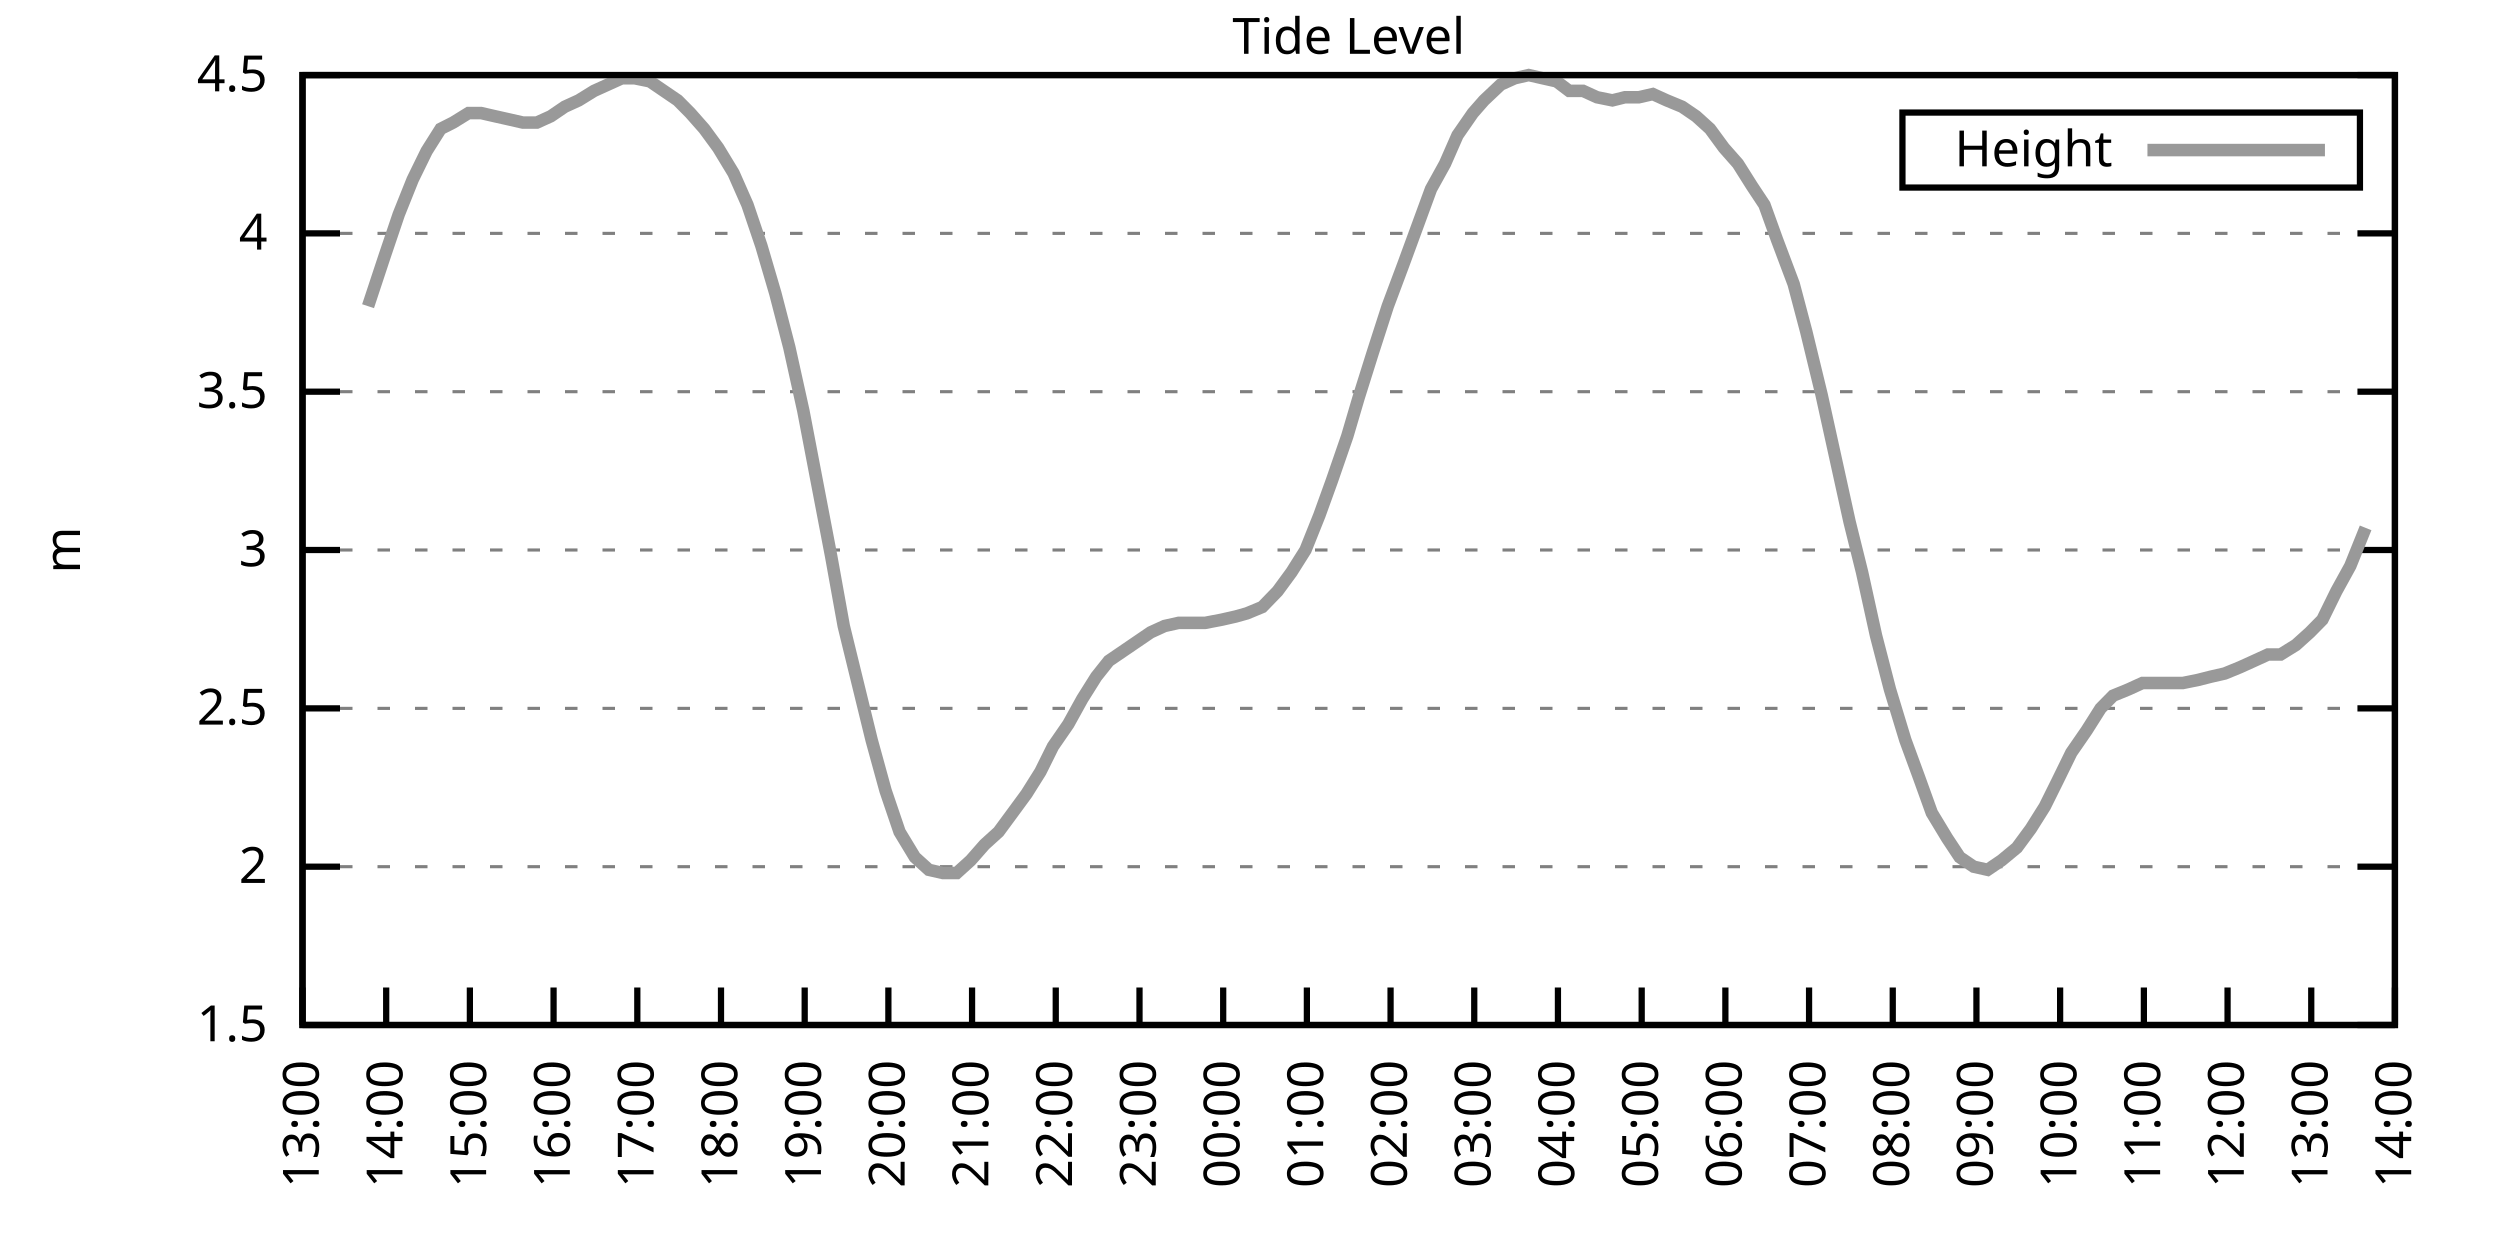
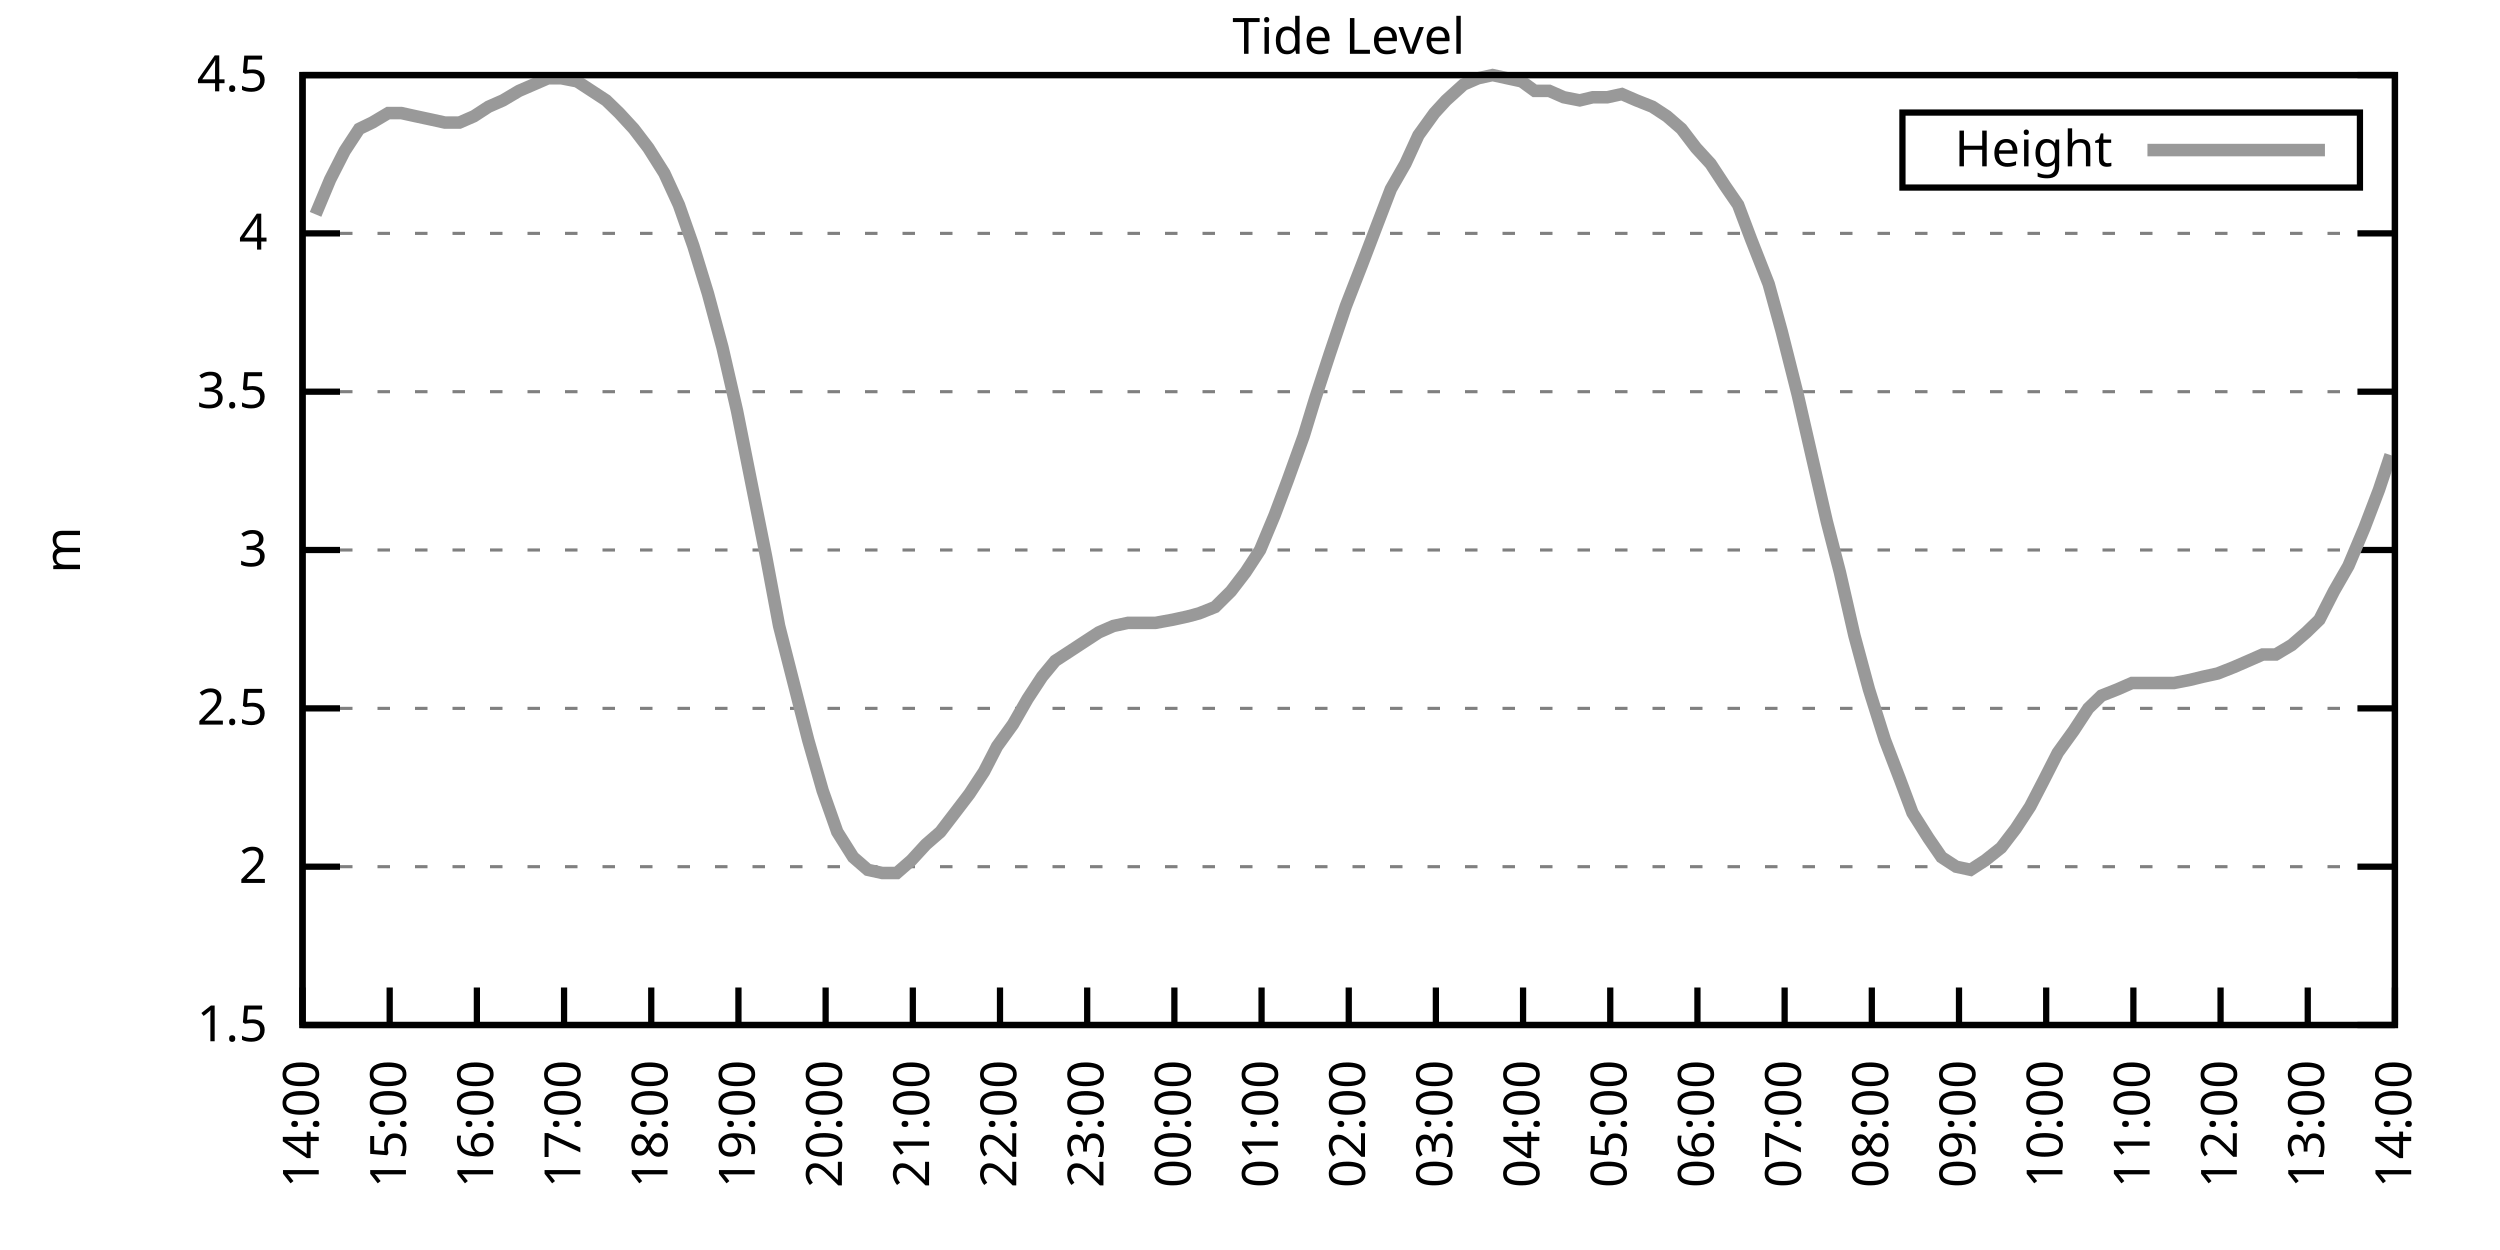
<svg xmlns="http://www.w3.org/2000/svg" xmlns:xlink="http://www.w3.org/1999/xlink" width="400" height="200" viewBox="0 0 400 200">
  <g id="gnuplot_canvas">
    <rect x="0" y="0" width="400" height="200" fill="none" />
    <defs>
      <circle id="gpDot" r="0.5" stroke-width="0.5" stroke="currentColor" />
      <path id="gpPt0" stroke-width="0.333" stroke="currentColor" d="M-1,0 h2 M0,-1 v2" />
      <path id="gpPt1" stroke-width="0.333" stroke="currentColor" d="M-1,-1 L1,1 M1,-1 L-1,1" />
      <path id="gpPt2" stroke-width="0.333" stroke="currentColor" d="M-1,0 L1,0 M0,-1 L0,1 M-1,-1 L1,1 M-1,1 L1,-1" />
      <rect id="gpPt3" stroke-width="0.333" stroke="currentColor" x="-1" y="-1" width="2" height="2" />
      <rect id="gpPt4" stroke-width="0.333" stroke="currentColor" fill="currentColor" x="-1" y="-1" width="2" height="2" />
      <circle id="gpPt5" stroke-width="0.333" stroke="currentColor" cx="0" cy="0" r="1" />
      <use xlink:href="#gpPt5" id="gpPt6" fill="currentColor" stroke="none" />
      <path id="gpPt7" stroke-width="0.333" stroke="currentColor" d="M0,-1.33 L-1.33,0.67 L1.33,0.67 z" />
      <use xlink:href="#gpPt7" id="gpPt8" fill="currentColor" stroke="none" />
      <use xlink:href="#gpPt7" id="gpPt9" stroke="currentColor" transform="rotate(180)" />
      <use xlink:href="#gpPt9" id="gpPt10" fill="currentColor" stroke="none" />
      <use xlink:href="#gpPt3" id="gpPt11" stroke="currentColor" transform="rotate(45)" />
      <use xlink:href="#gpPt11" id="gpPt12" fill="currentColor" stroke="none" />
      <path id="gpPt13" stroke-width="0.333" stroke="currentColor" d="M0,1.330 L1.265,0.411 L0.782,-1.067 L-0.782,-1.076 L-1.265,0.411 z" />
      <use xlink:href="#gpPt13" id="gpPt14" fill="currentColor" stroke="none" />
      <filter id="textbox" filterUnits="objectBoundingBox" x="0" y="0" height="1" width="1">
        <feFlood flood-color="white" flood-opacity="1" result="bgnd" />
        <feComposite in="SourceGraphic" in2="bgnd" operator="atop" />
      </filter>
      <filter id="greybox" filterUnits="objectBoundingBox" x="0" y="0" height="1" width="1">
        <feFlood flood-color="lightgrey" flood-opacity="1" result="grey" />
        <feComposite in="SourceGraphic" in2="grey" operator="atop" />
      </filter>
    </defs>
    <g fill="none" color="white" stroke="currentColor" stroke-width="1.00" stroke-linecap="butt" stroke-linejoin="miter">
</g>
    <g fill="none" color="black" stroke="currentColor" stroke-width="1.00" stroke-linecap="butt" stroke-linejoin="miter">
      <g stroke="none" shape-rendering="crispEdges">
        <polygon fill="rgb(255, 255, 255)" points="48.40,164.00 383.18,164.00 383.18,12.02 48.40,12.02 " />
      </g>
    </g>
    <g fill="none" color="black" stroke="currentColor" stroke-width="1.00" stroke-linecap="butt" stroke-linejoin="miter">
</g>
    <g fill="none" color="black" stroke="black" stroke-width="0.50" stroke-linecap="butt" stroke-linejoin="miter">
</g>
    <g fill="none" color="gray" stroke="currentColor" stroke-width="0.50" stroke-linecap="butt" stroke-linejoin="miter">
      <path stroke="gray" stroke-dasharray="2,4" class="gridline" d="M48.40,164.00 L383.19,164.00  " />
    </g>
    <g fill="none" color="gray" stroke="gray" stroke-width="1.00" stroke-linecap="butt" stroke-linejoin="miter">
</g>
    <g fill="none" color="black" stroke="currentColor" stroke-width="1.00" stroke-linecap="butt" stroke-linejoin="miter">
      <path stroke="black" d="M48.40,164.00 L54.40,164.00 M383.19,164.00 L377.19,164.00  " />
      <g transform="translate(42.80,166.60)" stroke="none" fill="black" font-family="Sans" font-size="8.00" text-anchor="end">
        <text>
          <tspan font-family="Sans"> 1.5</tspan>
        </text>
      </g>
    </g>
    <g fill="none" color="black" stroke="currentColor" stroke-width="1.00" stroke-linecap="butt" stroke-linejoin="miter">
</g>
    <g fill="none" color="black" stroke="black" stroke-width="0.50" stroke-linecap="butt" stroke-linejoin="miter">
</g>
    <g fill="none" color="gray" stroke="currentColor" stroke-width="0.50" stroke-linecap="butt" stroke-linejoin="miter">
      <path stroke="gray" stroke-dasharray="2,4" class="gridline" d="M48.40,138.67 L383.19,138.67  " />
    </g>
    <g fill="none" color="gray" stroke="gray" stroke-width="1.00" stroke-linecap="butt" stroke-linejoin="miter">
</g>
    <g fill="none" color="black" stroke="currentColor" stroke-width="1.00" stroke-linecap="butt" stroke-linejoin="miter">
      <path stroke="black" d="M48.40,138.67 L54.40,138.67 M383.19,138.67 L377.19,138.67  " />
      <g transform="translate(42.80,141.27)" stroke="none" fill="black" font-family="Sans" font-size="8.00" text-anchor="end">
        <text>
          <tspan font-family="Sans"> 2</tspan>
        </text>
      </g>
    </g>
    <g fill="none" color="black" stroke="currentColor" stroke-width="1.00" stroke-linecap="butt" stroke-linejoin="miter">
</g>
    <g fill="none" color="black" stroke="black" stroke-width="0.50" stroke-linecap="butt" stroke-linejoin="miter">
</g>
    <g fill="none" color="gray" stroke="currentColor" stroke-width="0.50" stroke-linecap="butt" stroke-linejoin="miter">
      <path stroke="gray" stroke-dasharray="2,4" class="gridline" d="M48.40,113.34 L383.19,113.34  " />
    </g>
    <g fill="none" color="gray" stroke="gray" stroke-width="1.00" stroke-linecap="butt" stroke-linejoin="miter">
</g>
    <g fill="none" color="black" stroke="currentColor" stroke-width="1.00" stroke-linecap="butt" stroke-linejoin="miter">
      <path stroke="black" d="M48.40,113.34 L54.40,113.34 M383.19,113.34 L377.19,113.34  " />
      <g transform="translate(42.80,115.94)" stroke="none" fill="black" font-family="Sans" font-size="8.00" text-anchor="end">
        <text>
          <tspan font-family="Sans"> 2.5</tspan>
        </text>
      </g>
    </g>
    <g fill="none" color="black" stroke="currentColor" stroke-width="1.00" stroke-linecap="butt" stroke-linejoin="miter">
</g>
    <g fill="none" color="black" stroke="black" stroke-width="0.50" stroke-linecap="butt" stroke-linejoin="miter">
</g>
    <g fill="none" color="gray" stroke="currentColor" stroke-width="0.50" stroke-linecap="butt" stroke-linejoin="miter">
      <path stroke="gray" stroke-dasharray="2,4" class="gridline" d="M48.40,88.00 L383.19,88.00  " />
    </g>
    <g fill="none" color="gray" stroke="gray" stroke-width="1.00" stroke-linecap="butt" stroke-linejoin="miter">
</g>
    <g fill="none" color="black" stroke="currentColor" stroke-width="1.00" stroke-linecap="butt" stroke-linejoin="miter">
      <path stroke="black" d="M48.40,88.00 L54.40,88.00 M383.19,88.00 L377.19,88.00  " />
      <g transform="translate(42.80,90.60)" stroke="none" fill="black" font-family="Sans" font-size="8.00" text-anchor="end">
        <text>
          <tspan font-family="Sans"> 3</tspan>
        </text>
      </g>
    </g>
    <g fill="none" color="black" stroke="currentColor" stroke-width="1.00" stroke-linecap="butt" stroke-linejoin="miter">
</g>
    <g fill="none" color="black" stroke="black" stroke-width="0.50" stroke-linecap="butt" stroke-linejoin="miter">
</g>
    <g fill="none" color="gray" stroke="currentColor" stroke-width="0.50" stroke-linecap="butt" stroke-linejoin="miter">
      <path stroke="gray" stroke-dasharray="2,4" class="gridline" d="M48.40,62.67 L383.19,62.67  " />
    </g>
    <g fill="none" color="gray" stroke="gray" stroke-width="1.00" stroke-linecap="butt" stroke-linejoin="miter">
</g>
    <g fill="none" color="black" stroke="currentColor" stroke-width="1.00" stroke-linecap="butt" stroke-linejoin="miter">
      <path stroke="black" d="M48.40,62.67 L54.40,62.67 M383.19,62.67 L377.19,62.67  " />
      <g transform="translate(42.80,65.27)" stroke="none" fill="black" font-family="Sans" font-size="8.00" text-anchor="end">
        <text>
          <tspan font-family="Sans"> 3.5</tspan>
        </text>
      </g>
    </g>
    <g fill="none" color="black" stroke="currentColor" stroke-width="1.00" stroke-linecap="butt" stroke-linejoin="miter">
</g>
    <g fill="none" color="black" stroke="black" stroke-width="0.50" stroke-linecap="butt" stroke-linejoin="miter">
</g>
    <g fill="none" color="gray" stroke="currentColor" stroke-width="0.50" stroke-linecap="butt" stroke-linejoin="miter">
      <path stroke="gray" stroke-dasharray="2,4" class="gridline" d="M48.40,37.34 L383.19,37.34  " />
    </g>
    <g fill="none" color="gray" stroke="gray" stroke-width="1.00" stroke-linecap="butt" stroke-linejoin="miter">
</g>
    <g fill="none" color="black" stroke="currentColor" stroke-width="1.00" stroke-linecap="butt" stroke-linejoin="miter">
      <path stroke="black" d="M48.40,37.34 L54.40,37.34 M383.19,37.34 L377.19,37.34  " />
      <g transform="translate(42.80,39.94)" stroke="none" fill="black" font-family="Sans" font-size="8.00" text-anchor="end">
        <text>
          <tspan font-family="Sans"> 4</tspan>
        </text>
      </g>
    </g>
    <g fill="none" color="black" stroke="currentColor" stroke-width="1.00" stroke-linecap="butt" stroke-linejoin="miter">
</g>
    <g fill="none" color="black" stroke="black" stroke-width="0.50" stroke-linecap="butt" stroke-linejoin="miter">
</g>
    <g fill="none" color="gray" stroke="currentColor" stroke-width="0.50" stroke-linecap="butt" stroke-linejoin="miter">
      <path stroke="gray" stroke-dasharray="2,4" class="gridline" d="M48.40,12.01 L383.19,12.01  " />
    </g>
    <g fill="none" color="gray" stroke="gray" stroke-width="1.00" stroke-linecap="butt" stroke-linejoin="miter">
</g>
    <g fill="none" color="black" stroke="currentColor" stroke-width="1.00" stroke-linecap="butt" stroke-linejoin="miter">
      <path stroke="black" d="M48.40,12.01 L54.40,12.01 M383.19,12.01 L377.19,12.01  " />
      <g transform="translate(42.80,14.61)" stroke="none" fill="black" font-family="Sans" font-size="8.00" text-anchor="end">
        <text>
          <tspan font-family="Sans"> 4.5</tspan>
        </text>
      </g>
    </g>
    <g fill="none" color="black" stroke="currentColor" stroke-width="1.00" stroke-linecap="butt" stroke-linejoin="miter">
      <path stroke="black" d="M48.40,164.00 L48.40,158.00  " />
      <g transform="translate(51.00,169.60) rotate(270.00)" stroke="none" fill="black" font-family="Sans" font-size="8.00" text-anchor="end">
        <text>
-           <tspan font-family="Sans">13:00</tspan>
-         </text>
-       </g>
-     </g>
-     <g fill="none" color="black" stroke="currentColor" stroke-width="1.00" stroke-linecap="butt" stroke-linejoin="miter">
-       <path stroke="black" d="M61.79,164.00 L61.79,158.00  " />
-       <g transform="translate(64.39,169.60) rotate(270.00)" stroke="none" fill="black" font-family="Sans" font-size="8.00" text-anchor="end">
-         <text>
          <tspan font-family="Sans">14:00</tspan>
        </text>
      </g>
    </g>
    <g fill="none" color="black" stroke="currentColor" stroke-width="1.00" stroke-linecap="butt" stroke-linejoin="miter">
-       <path stroke="black" d="M75.18,164.00 L75.18,158.00  " />
-       <g transform="translate(77.78,169.60) rotate(270.00)" stroke="none" fill="black" font-family="Sans" font-size="8.00" text-anchor="end">
+       <path stroke="black" d="M62.35,164.00 L62.35,158.00  " />
+       <g transform="translate(64.95,169.60) rotate(270.00)" stroke="none" fill="black" font-family="Sans" font-size="8.00" text-anchor="end">
        <text>
          <tspan font-family="Sans">15:00</tspan>
        </text>
      </g>
    </g>
    <g fill="none" color="black" stroke="currentColor" stroke-width="1.00" stroke-linecap="butt" stroke-linejoin="miter">
-       <path stroke="black" d="M88.57,164.00 L88.57,158.00  " />
-       <g transform="translate(91.17,169.60) rotate(270.00)" stroke="none" fill="black" font-family="Sans" font-size="8.00" text-anchor="end">
+       <path stroke="black" d="M76.30,164.00 L76.30,158.00  " />
+       <g transform="translate(78.90,169.60) rotate(270.00)" stroke="none" fill="black" font-family="Sans" font-size="8.00" text-anchor="end">
        <text>
          <tspan font-family="Sans">16:00</tspan>
        </text>
      </g>
    </g>
    <g fill="none" color="black" stroke="currentColor" stroke-width="1.00" stroke-linecap="butt" stroke-linejoin="miter">
-       <path stroke="black" d="M101.97,164.00 L101.97,158.00  " />
-       <g transform="translate(104.57,169.60) rotate(270.00)" stroke="none" fill="black" font-family="Sans" font-size="8.00" text-anchor="end">
+       <path stroke="black" d="M90.25,164.00 L90.25,158.00  " />
+       <g transform="translate(92.85,169.60) rotate(270.00)" stroke="none" fill="black" font-family="Sans" font-size="8.00" text-anchor="end">
        <text>
          <tspan font-family="Sans">17:00</tspan>
        </text>
      </g>
    </g>
    <g fill="none" color="black" stroke="currentColor" stroke-width="1.00" stroke-linecap="butt" stroke-linejoin="miter">
-       <path stroke="black" d="M115.36,164.00 L115.36,158.00  " />
-       <g transform="translate(117.96,169.60) rotate(270.00)" stroke="none" fill="black" font-family="Sans" font-size="8.00" text-anchor="end">
+       <path stroke="black" d="M104.20,164.00 L104.20,158.00  " />
+       <g transform="translate(106.80,169.60) rotate(270.00)" stroke="none" fill="black" font-family="Sans" font-size="8.00" text-anchor="end">
        <text>
          <tspan font-family="Sans">18:00</tspan>
        </text>
      </g>
    </g>
    <g fill="none" color="black" stroke="currentColor" stroke-width="1.00" stroke-linecap="butt" stroke-linejoin="miter">
-       <path stroke="black" d="M128.75,164.00 L128.75,158.00  " />
-       <g transform="translate(131.35,169.60) rotate(270.00)" stroke="none" fill="black" font-family="Sans" font-size="8.00" text-anchor="end">
+       <path stroke="black" d="M118.15,164.00 L118.15,158.00  " />
+       <g transform="translate(120.75,169.60) rotate(270.00)" stroke="none" fill="black" font-family="Sans" font-size="8.00" text-anchor="end">
        <text>
          <tspan font-family="Sans">19:00</tspan>
        </text>
      </g>
    </g>
    <g fill="none" color="black" stroke="currentColor" stroke-width="1.00" stroke-linecap="butt" stroke-linejoin="miter">
-       <path stroke="black" d="M142.14,164.00 L142.14,158.00  " />
-       <g transform="translate(144.74,169.60) rotate(270.00)" stroke="none" fill="black" font-family="Sans" font-size="8.00" text-anchor="end">
+       <path stroke="black" d="M132.10,164.00 L132.10,158.00  " />
+       <g transform="translate(134.70,169.60) rotate(270.00)" stroke="none" fill="black" font-family="Sans" font-size="8.00" text-anchor="end">
        <text>
          <tspan font-family="Sans">20:00</tspan>
        </text>
      </g>
    </g>
    <g fill="none" color="black" stroke="currentColor" stroke-width="1.00" stroke-linecap="butt" stroke-linejoin="miter">
-       <path stroke="black" d="M155.53,164.00 L155.53,158.00  " />
-       <g transform="translate(158.13,169.60) rotate(270.00)" stroke="none" fill="black" font-family="Sans" font-size="8.00" text-anchor="end">
+       <path stroke="black" d="M146.05,164.00 L146.05,158.00  " />
+       <g transform="translate(148.65,169.60) rotate(270.00)" stroke="none" fill="black" font-family="Sans" font-size="8.00" text-anchor="end">
        <text>
          <tspan font-family="Sans">21:00</tspan>
        </text>
      </g>
    </g>
    <g fill="none" color="black" stroke="currentColor" stroke-width="1.00" stroke-linecap="butt" stroke-linejoin="miter">
-       <path stroke="black" d="M168.92,164.00 L168.92,158.00  " />
-       <g transform="translate(171.52,169.60) rotate(270.00)" stroke="none" fill="black" font-family="Sans" font-size="8.00" text-anchor="end">
+       <path stroke="black" d="M160.00,164.00 L160.00,158.00  " />
+       <g transform="translate(162.60,169.60) rotate(270.00)" stroke="none" fill="black" font-family="Sans" font-size="8.00" text-anchor="end">
        <text>
          <tspan font-family="Sans">22:00</tspan>
        </text>
      </g>
    </g>
    <g fill="none" color="black" stroke="currentColor" stroke-width="1.00" stroke-linecap="butt" stroke-linejoin="miter">
-       <path stroke="black" d="M182.32,164.00 L182.32,158.00  " />
-       <g transform="translate(184.92,169.60) rotate(270.00)" stroke="none" fill="black" font-family="Sans" font-size="8.00" text-anchor="end">
+       <path stroke="black" d="M173.95,164.00 L173.95,158.00  " />
+       <g transform="translate(176.55,169.60) rotate(270.00)" stroke="none" fill="black" font-family="Sans" font-size="8.00" text-anchor="end">
        <text>
          <tspan font-family="Sans">23:00</tspan>
        </text>
      </g>
    </g>
    <g fill="none" color="black" stroke="currentColor" stroke-width="1.00" stroke-linecap="butt" stroke-linejoin="miter">
-       <path stroke="black" d="M195.71,164.00 L195.71,158.00  " />
-       <g transform="translate(198.31,169.60) rotate(270.00)" stroke="none" fill="black" font-family="Sans" font-size="8.00" text-anchor="end">
+       <path stroke="black" d="M187.90,164.00 L187.90,158.00  " />
+       <g transform="translate(190.50,169.60) rotate(270.00)" stroke="none" fill="black" font-family="Sans" font-size="8.00" text-anchor="end">
        <text>
          <tspan font-family="Sans">00:00</tspan>
        </text>
      </g>
    </g>
    <g fill="none" color="black" stroke="currentColor" stroke-width="1.00" stroke-linecap="butt" stroke-linejoin="miter">
-       <path stroke="black" d="M209.10,164.00 L209.10,158.00  " />
-       <g transform="translate(211.70,169.60) rotate(270.00)" stroke="none" fill="black" font-family="Sans" font-size="8.00" text-anchor="end">
+       <path stroke="black" d="M201.85,164.00 L201.85,158.00  " />
+       <g transform="translate(204.45,169.60) rotate(270.00)" stroke="none" fill="black" font-family="Sans" font-size="8.00" text-anchor="end">
        <text>
          <tspan font-family="Sans">01:00</tspan>
        </text>
      </g>
    </g>
    <g fill="none" color="black" stroke="currentColor" stroke-width="1.00" stroke-linecap="butt" stroke-linejoin="miter">
-       <path stroke="black" d="M222.49,164.00 L222.49,158.00  " />
-       <g transform="translate(225.09,169.60) rotate(270.00)" stroke="none" fill="black" font-family="Sans" font-size="8.00" text-anchor="end">
+       <path stroke="black" d="M215.80,164.00 L215.80,158.00  " />
+       <g transform="translate(218.40,169.60) rotate(270.00)" stroke="none" fill="black" font-family="Sans" font-size="8.00" text-anchor="end">
        <text>
          <tspan font-family="Sans">02:00</tspan>
        </text>
      </g>
    </g>
    <g fill="none" color="black" stroke="currentColor" stroke-width="1.00" stroke-linecap="butt" stroke-linejoin="miter">
-       <path stroke="black" d="M235.88,164.00 L235.88,158.00  " />
-       <g transform="translate(238.48,169.60) rotate(270.00)" stroke="none" fill="black" font-family="Sans" font-size="8.00" text-anchor="end">
+       <path stroke="black" d="M229.74,164.00 L229.74,158.00  " />
+       <g transform="translate(232.34,169.60) rotate(270.00)" stroke="none" fill="black" font-family="Sans" font-size="8.00" text-anchor="end">
        <text>
          <tspan font-family="Sans">03:00</tspan>
        </text>
      </g>
    </g>
    <g fill="none" color="black" stroke="currentColor" stroke-width="1.00" stroke-linecap="butt" stroke-linejoin="miter">
-       <path stroke="black" d="M249.27,164.00 L249.27,158.00  " />
-       <g transform="translate(251.87,169.60) rotate(270.00)" stroke="none" fill="black" font-family="Sans" font-size="8.00" text-anchor="end">
+       <path stroke="black" d="M243.69,164.00 L243.69,158.00  " />
+       <g transform="translate(246.29,169.60) rotate(270.00)" stroke="none" fill="black" font-family="Sans" font-size="8.00" text-anchor="end">
        <text>
          <tspan font-family="Sans">04:00</tspan>
        </text>
      </g>
    </g>
    <g fill="none" color="black" stroke="currentColor" stroke-width="1.00" stroke-linecap="butt" stroke-linejoin="miter">
-       <path stroke="black" d="M262.67,164.00 L262.67,158.00  " />
-       <g transform="translate(265.27,169.60) rotate(270.00)" stroke="none" fill="black" font-family="Sans" font-size="8.00" text-anchor="end">
+       <path stroke="black" d="M257.64,164.00 L257.64,158.00  " />
+       <g transform="translate(260.24,169.60) rotate(270.00)" stroke="none" fill="black" font-family="Sans" font-size="8.00" text-anchor="end">
        <text>
          <tspan font-family="Sans">05:00</tspan>
        </text>
      </g>
    </g>
    <g fill="none" color="black" stroke="currentColor" stroke-width="1.00" stroke-linecap="butt" stroke-linejoin="miter">
-       <path stroke="black" d="M276.06,164.00 L276.06,158.00  " />
-       <g transform="translate(278.66,169.60) rotate(270.00)" stroke="none" fill="black" font-family="Sans" font-size="8.00" text-anchor="end">
+       <path stroke="black" d="M271.59,164.00 L271.59,158.00  " />
+       <g transform="translate(274.19,169.60) rotate(270.00)" stroke="none" fill="black" font-family="Sans" font-size="8.00" text-anchor="end">
        <text>
          <tspan font-family="Sans">06:00</tspan>
        </text>
      </g>
    </g>
    <g fill="none" color="black" stroke="currentColor" stroke-width="1.00" stroke-linecap="butt" stroke-linejoin="miter">
-       <path stroke="black" d="M289.45,164.00 L289.45,158.00  " />
-       <g transform="translate(292.05,169.60) rotate(270.00)" stroke="none" fill="black" font-family="Sans" font-size="8.00" text-anchor="end">
+       <path stroke="black" d="M285.54,164.00 L285.54,158.00  " />
+       <g transform="translate(288.14,169.60) rotate(270.00)" stroke="none" fill="black" font-family="Sans" font-size="8.00" text-anchor="end">
        <text>
          <tspan font-family="Sans">07:00</tspan>
        </text>
      </g>
    </g>
    <g fill="none" color="black" stroke="currentColor" stroke-width="1.00" stroke-linecap="butt" stroke-linejoin="miter">
-       <path stroke="black" d="M302.84,164.00 L302.84,158.00  " />
-       <g transform="translate(305.44,169.60) rotate(270.00)" stroke="none" fill="black" font-family="Sans" font-size="8.00" text-anchor="end">
+       <path stroke="black" d="M299.49,164.00 L299.49,158.00  " />
+       <g transform="translate(302.09,169.60) rotate(270.00)" stroke="none" fill="black" font-family="Sans" font-size="8.00" text-anchor="end">
        <text>
          <tspan font-family="Sans">08:00</tspan>
        </text>
      </g>
    </g>
    <g fill="none" color="black" stroke="currentColor" stroke-width="1.00" stroke-linecap="butt" stroke-linejoin="miter">
-       <path stroke="black" d="M316.23,164.00 L316.23,158.00  " />
-       <g transform="translate(318.83,169.60) rotate(270.00)" stroke="none" fill="black" font-family="Sans" font-size="8.00" text-anchor="end">
+       <path stroke="black" d="M313.44,164.00 L313.44,158.00  " />
+       <g transform="translate(316.04,169.60) rotate(270.00)" stroke="none" fill="black" font-family="Sans" font-size="8.00" text-anchor="end">
        <text>
          <tspan font-family="Sans">09:00</tspan>
        </text>
      </g>
    </g>
    <g fill="none" color="black" stroke="currentColor" stroke-width="1.00" stroke-linecap="butt" stroke-linejoin="miter">
-       <path stroke="black" d="M329.62,164.00 L329.62,158.00  " />
-       <g transform="translate(332.22,169.60) rotate(270.00)" stroke="none" fill="black" font-family="Sans" font-size="8.00" text-anchor="end">
+       <path stroke="black" d="M327.39,164.00 L327.39,158.00  " />
+       <g transform="translate(329.99,169.60) rotate(270.00)" stroke="none" fill="black" font-family="Sans" font-size="8.00" text-anchor="end">
        <text>
          <tspan font-family="Sans">10:00</tspan>
        </text>
      </g>
    </g>
    <g fill="none" color="black" stroke="currentColor" stroke-width="1.00" stroke-linecap="butt" stroke-linejoin="miter">
-       <path stroke="black" d="M343.02,164.00 L343.02,158.00  " />
-       <g transform="translate(345.62,169.60) rotate(270.00)" stroke="none" fill="black" font-family="Sans" font-size="8.00" text-anchor="end">
+       <path stroke="black" d="M341.34,164.00 L341.34,158.00  " />
+       <g transform="translate(343.94,169.60) rotate(270.00)" stroke="none" fill="black" font-family="Sans" font-size="8.00" text-anchor="end">
        <text>
          <tspan font-family="Sans">11:00</tspan>
        </text>
      </g>
    </g>
    <g fill="none" color="black" stroke="currentColor" stroke-width="1.00" stroke-linecap="butt" stroke-linejoin="miter">
-       <path stroke="black" d="M356.41,164.00 L356.41,158.00  " />
-       <g transform="translate(359.01,169.60) rotate(270.00)" stroke="none" fill="black" font-family="Sans" font-size="8.00" text-anchor="end">
+       <path stroke="black" d="M355.29,164.00 L355.29,158.00  " />
+       <g transform="translate(357.89,169.60) rotate(270.00)" stroke="none" fill="black" font-family="Sans" font-size="8.00" text-anchor="end">
        <text>
          <tspan font-family="Sans">12:00</tspan>
        </text>
      </g>
    </g>
    <g fill="none" color="black" stroke="currentColor" stroke-width="1.00" stroke-linecap="butt" stroke-linejoin="miter">
-       <path stroke="black" d="M369.80,164.00 L369.80,158.00  " />
-       <g transform="translate(372.40,169.60) rotate(270.00)" stroke="none" fill="black" font-family="Sans" font-size="8.00" text-anchor="end">
+       <path stroke="black" d="M369.24,164.00 L369.24,158.00  " />
+       <g transform="translate(371.84,169.60) rotate(270.00)" stroke="none" fill="black" font-family="Sans" font-size="8.00" text-anchor="end">
        <text>
          <tspan font-family="Sans">13:00</tspan>
        </text>
      </g>
    </g>
    <g fill="none" color="black" stroke="currentColor" stroke-width="1.00" stroke-linecap="butt" stroke-linejoin="miter">
      <path stroke="black" d="M383.19,164.00 L383.19,158.00  " />
      <g transform="translate(385.79,169.60) rotate(270.00)" stroke="none" fill="black" font-family="Sans" font-size="8.00" text-anchor="end">
        <text>
          <tspan font-family="Sans">14:00</tspan>
        </text>
      </g>
    </g>
    <g fill="none" color="black" stroke="currentColor" stroke-width="1.00" stroke-linecap="butt" stroke-linejoin="miter">
</g>
    <g fill="none" color="black" stroke="currentColor" stroke-width="1.00" stroke-linecap="butt" stroke-linejoin="miter">
      <path stroke="black" d="M48.40,12.01 L48.40,164.00 L383.19,164.00 L383.19,12.01 L48.40,12.01 Z  " />
    </g>
    <g fill="none" color="black" stroke="currentColor" stroke-width="1.00" stroke-linecap="butt" stroke-linejoin="miter">
</g>
    <g fill="none" color="black" stroke="currentColor" stroke-width="1.00" stroke-linecap="butt" stroke-linejoin="miter">
      <path stroke="black" d="M304.39,30.01 L304.39,18.01 L377.59,18.01 L377.59,30.01 L304.39,30.01 Z  " />
    </g>
    <g id="Tide_level_plot_1">
      <g fill="none" color="white" stroke="black" stroke-width="2.00" stroke-linecap="butt" stroke-linejoin="miter">
</g>
      <g fill="none" color="black" stroke="currentColor" stroke-width="2.00" stroke-linecap="butt" stroke-linejoin="miter">
        <g transform="translate(337.99,26.61)" stroke="none" fill="black" font-family="Sans" font-size="8.00" text-anchor="end">
          <text>
            <tspan font-family="Sans">Height</tspan>
          </text>
        </g>
      </g>
      <g fill="none" color="black" stroke="currentColor" stroke-width="2.00" stroke-linecap="butt" stroke-linejoin="miter">
-         <path stroke="rgb(153, 153, 153)" d="M343.59,24.01 L371.99,24.01 M58.89,48.99 L61.57,40.89 L63.80,34.30 L66.03,28.73 L68.26,24.17 L70.50,20.62   L72.50,19.61 L74.96,18.09 L76.97,18.09 L79.20,18.60 L81.43,19.10 L83.66,19.61 L85.90,19.61 L88.13,18.60   L90.36,17.08 L92.59,16.06 L95.05,14.54 L97.28,13.53 L99.51,12.52 L101.52,12.52 L103.98,13.02 L106.21,14.54   L108.44,16.06 L110.45,18.09 L112.68,20.62 L114.91,23.66 L117.37,27.72 L119.60,32.78 L121.83,39.37 L124.06,46.97   L126.29,55.58 L128.53,65.71 L130.76,77.37 L132.99,89.02 L135.00,100.16 L137.23,109.28 L139.46,118.40 L141.69,126.51   L143.93,133.10 L146.38,137.15 L148.61,139.17 L150.85,139.68 L153.08,139.68 L155.31,137.66 L157.54,135.12 L159.77,133.10   L162.01,130.06 L164.24,127.02 L166.47,123.47 L168.48,119.42 L170.93,115.87 L173.17,111.82 L175.40,108.27 L177.41,105.74   L179.64,104.22 L181.87,102.70 L184.10,101.18 L186.33,100.16 L188.57,99.66 L191.02,99.66 L192.81,99.66 L195.48,99.15   L197.72,98.64 L199.50,98.14 L201.96,97.12 L204.41,94.59 L206.64,91.55 L208.88,88.00 L211.11,82.43 L213.12,76.86   L215.57,69.77 L217.36,63.69 L219.59,56.59 L222.04,48.99 L224.50,42.41 L226.73,36.33 L228.96,30.25 L231.20,26.20   L233.20,21.64 L235.66,18.09 L237.44,16.06 L240.12,13.53 L242.36,12.52 L244.59,12.01 L246.82,12.52 L249.05,13.02   L251.06,14.54 L253.29,14.54 L255.52,15.56 L257.98,16.06 L259.99,15.56 L262.22,15.56 L264.45,15.05 L266.68,16.06   L269.14,17.08 L271.37,18.60 L273.60,20.62 L275.83,23.66 L278.07,26.20 L280.30,29.74 L282.31,32.78 L284.32,38.35   L286.99,45.45 L289.00,53.05 L291.46,63.18 L293.69,73.31 L295.92,83.45 L297.93,91.55 L300.16,101.68 L302.39,110.30   L304.85,118.40 L307.08,124.48 L309.09,130.06 L311.54,134.11 L313.55,137.15 L315.79,138.67 L318.02,139.17 L320.25,137.66   L322.70,135.63 L324.94,132.59 L327.17,129.04 L329.18,124.99 L331.41,120.43 L333.86,116.88 L336.10,113.34 L338.10,111.31   L340.56,110.30 L342.79,109.28 L344.58,109.28 L347.03,109.28 L349.26,109.28 L351.72,108.78 L353.73,108.27 L355.96,107.76   L358.42,106.75 L360.65,105.74 L362.88,104.72 L364.89,104.72 L367.34,103.20 L369.58,101.18 L371.58,99.15 L373.82,94.59   L376.05,90.54 L378.50,84.46  " />
+         <path stroke="rgb(153, 153, 153)" d="M343.59,24.01 L371.99,24.01 M50.49,34.30 L52.82,28.73 L55.14,24.17 L57.47,20.62 L59.56,19.61 L62.12,18.09   L64.21,18.09 L66.53,18.60 L68.86,19.10 L71.18,19.61 L73.51,19.61 L75.83,18.60 L78.16,17.08 L80.48,16.06   L83.04,14.54 L85.37,13.53 L87.69,12.52 L89.78,12.52 L92.34,13.02 L94.67,14.54 L96.99,16.06 L99.08,18.09   L101.41,20.62 L103.73,23.66 L106.29,27.72 L108.62,32.78 L110.94,39.37 L113.27,46.97 L115.59,55.58 L117.92,65.71   L120.24,77.37 L122.57,89.02 L124.66,100.16 L126.98,109.28 L129.31,118.40 L131.63,126.51 L133.96,133.10 L136.51,137.15   L138.84,139.17 L141.16,139.68 L143.49,139.68 L145.81,137.66 L148.14,135.12 L150.46,133.10 L152.79,130.06 L155.11,127.02   L157.44,123.47 L159.53,119.42 L162.09,115.87 L164.41,111.82 L166.74,108.27 L168.83,105.74 L171.16,104.22 L173.48,102.70   L175.81,101.18 L178.13,100.16 L180.46,99.66 L183.01,99.66 L184.87,99.66 L187.66,99.15 L189.99,98.64 L191.85,98.14   L194.41,97.12 L196.96,94.59 L199.29,91.55 L201.61,88.00 L203.94,82.43 L206.03,76.86 L208.59,69.77 L210.45,63.69   L212.77,56.59 L215.33,48.99 L217.89,42.41 L220.21,36.33 L222.54,30.25 L224.86,26.20 L226.95,21.64 L229.51,18.09   L231.37,16.06 L234.16,13.53 L236.49,12.52 L238.81,12.01 L241.14,12.52 L243.46,13.02 L245.55,14.54 L247.88,14.54   L250.20,15.56 L252.76,16.06 L254.85,15.56 L257.18,15.56 L259.50,15.05 L261.83,16.06 L264.39,17.08 L266.71,18.60   L269.04,20.62 L271.36,23.66 L273.69,26.20 L276.01,29.74 L278.10,32.78 L280.20,38.35 L282.99,45.45 L285.08,53.05   L287.64,63.18 L289.96,73.31 L292.29,83.45 L294.38,91.55 L296.70,101.68 L299.03,110.30 L301.58,118.40 L303.91,124.48   L306.00,130.06 L308.56,134.11 L310.65,137.15 L312.98,138.67 L315.30,139.17 L317.63,137.66 L320.18,135.63 L322.51,132.59   L324.83,129.04 L326.93,124.99 L329.25,120.43 L331.81,116.88 L334.13,113.34 L336.23,111.31 L338.78,110.30 L341.11,109.28   L342.97,109.28 L345.53,109.28 L347.85,109.28 L350.41,108.78 L352.50,108.27 L354.83,107.76 L357.38,106.75 L359.71,105.74   L362.03,104.72 L364.13,104.72 L366.68,103.20 L369.01,101.18 L371.10,99.15 L373.43,94.59 L375.75,90.54 L378.31,84.46   L380.63,78.38 L382.49,72.81  " />
      </g>
    </g>
    <g fill="none" color="black" stroke="currentColor" stroke-width="2.00" stroke-linecap="butt" stroke-linejoin="miter">
</g>
    <g fill="none" color="black" stroke="black" stroke-width="1.00" stroke-linecap="butt" stroke-linejoin="miter">
</g>
    <g fill="none" color="black" stroke="currentColor" stroke-width="1.00" stroke-linecap="butt" stroke-linejoin="miter">
      <path stroke="black" d="M48.40,12.01 L48.40,164.00 L383.19,164.00 L383.19,12.01 L48.40,12.01 Z  " />
      <g transform="translate(12.80,88.01) rotate(270.00)" stroke="none" fill="black" font-family="Sans" font-size="8.00" text-anchor="middle">
        <text>
          <tspan font-family="Sans">m</tspan>
        </text>
      </g>
    </g>
    <g fill="none" color="black" stroke="currentColor" stroke-width="1.00" stroke-linecap="butt" stroke-linejoin="miter">
</g>
    <g fill="none" color="black" stroke="currentColor" stroke-width="1.00" stroke-linecap="butt" stroke-linejoin="miter">
      <g transform="translate(215.79,8.61)" stroke="none" fill="black" font-family="Sans" font-size="8.00" text-anchor="middle">
        <text>
          <tspan font-family="Sans">Tide Level</tspan>
        </text>
      </g>
    </g>
    <g fill="none" color="black" stroke="currentColor" stroke-width="1.00" stroke-linecap="butt" stroke-linejoin="miter">
</g>
  </g>
</svg>
